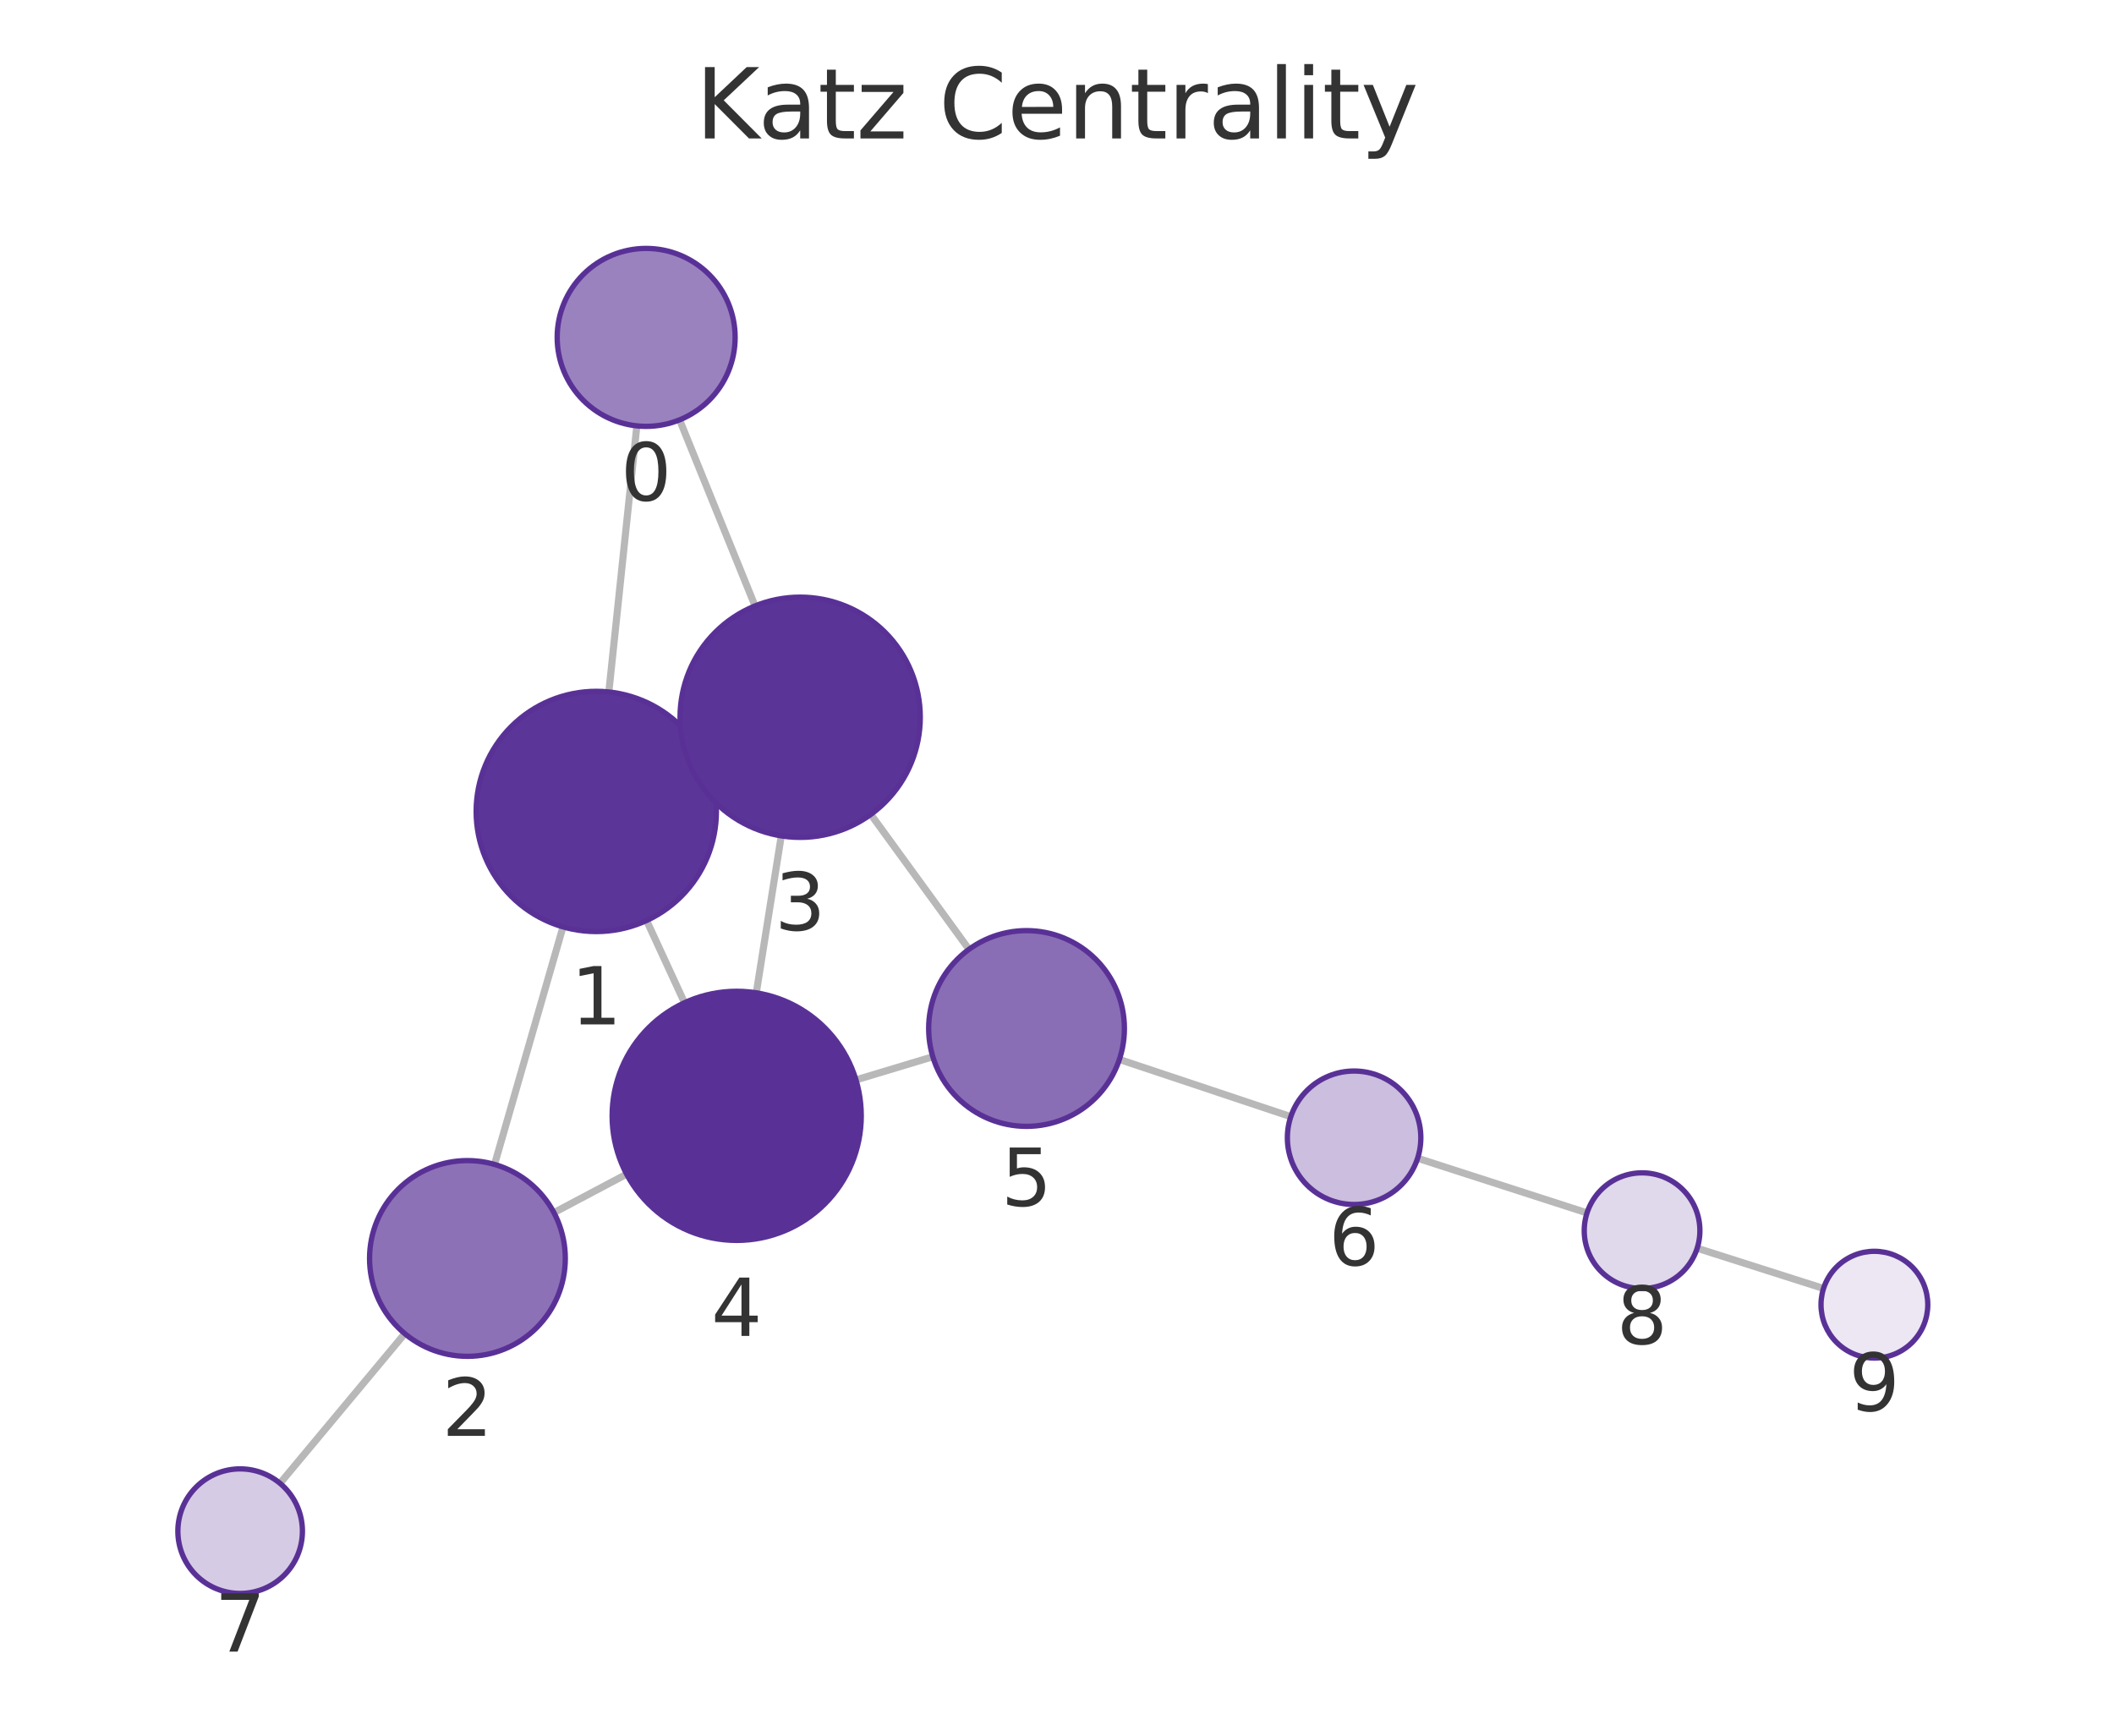
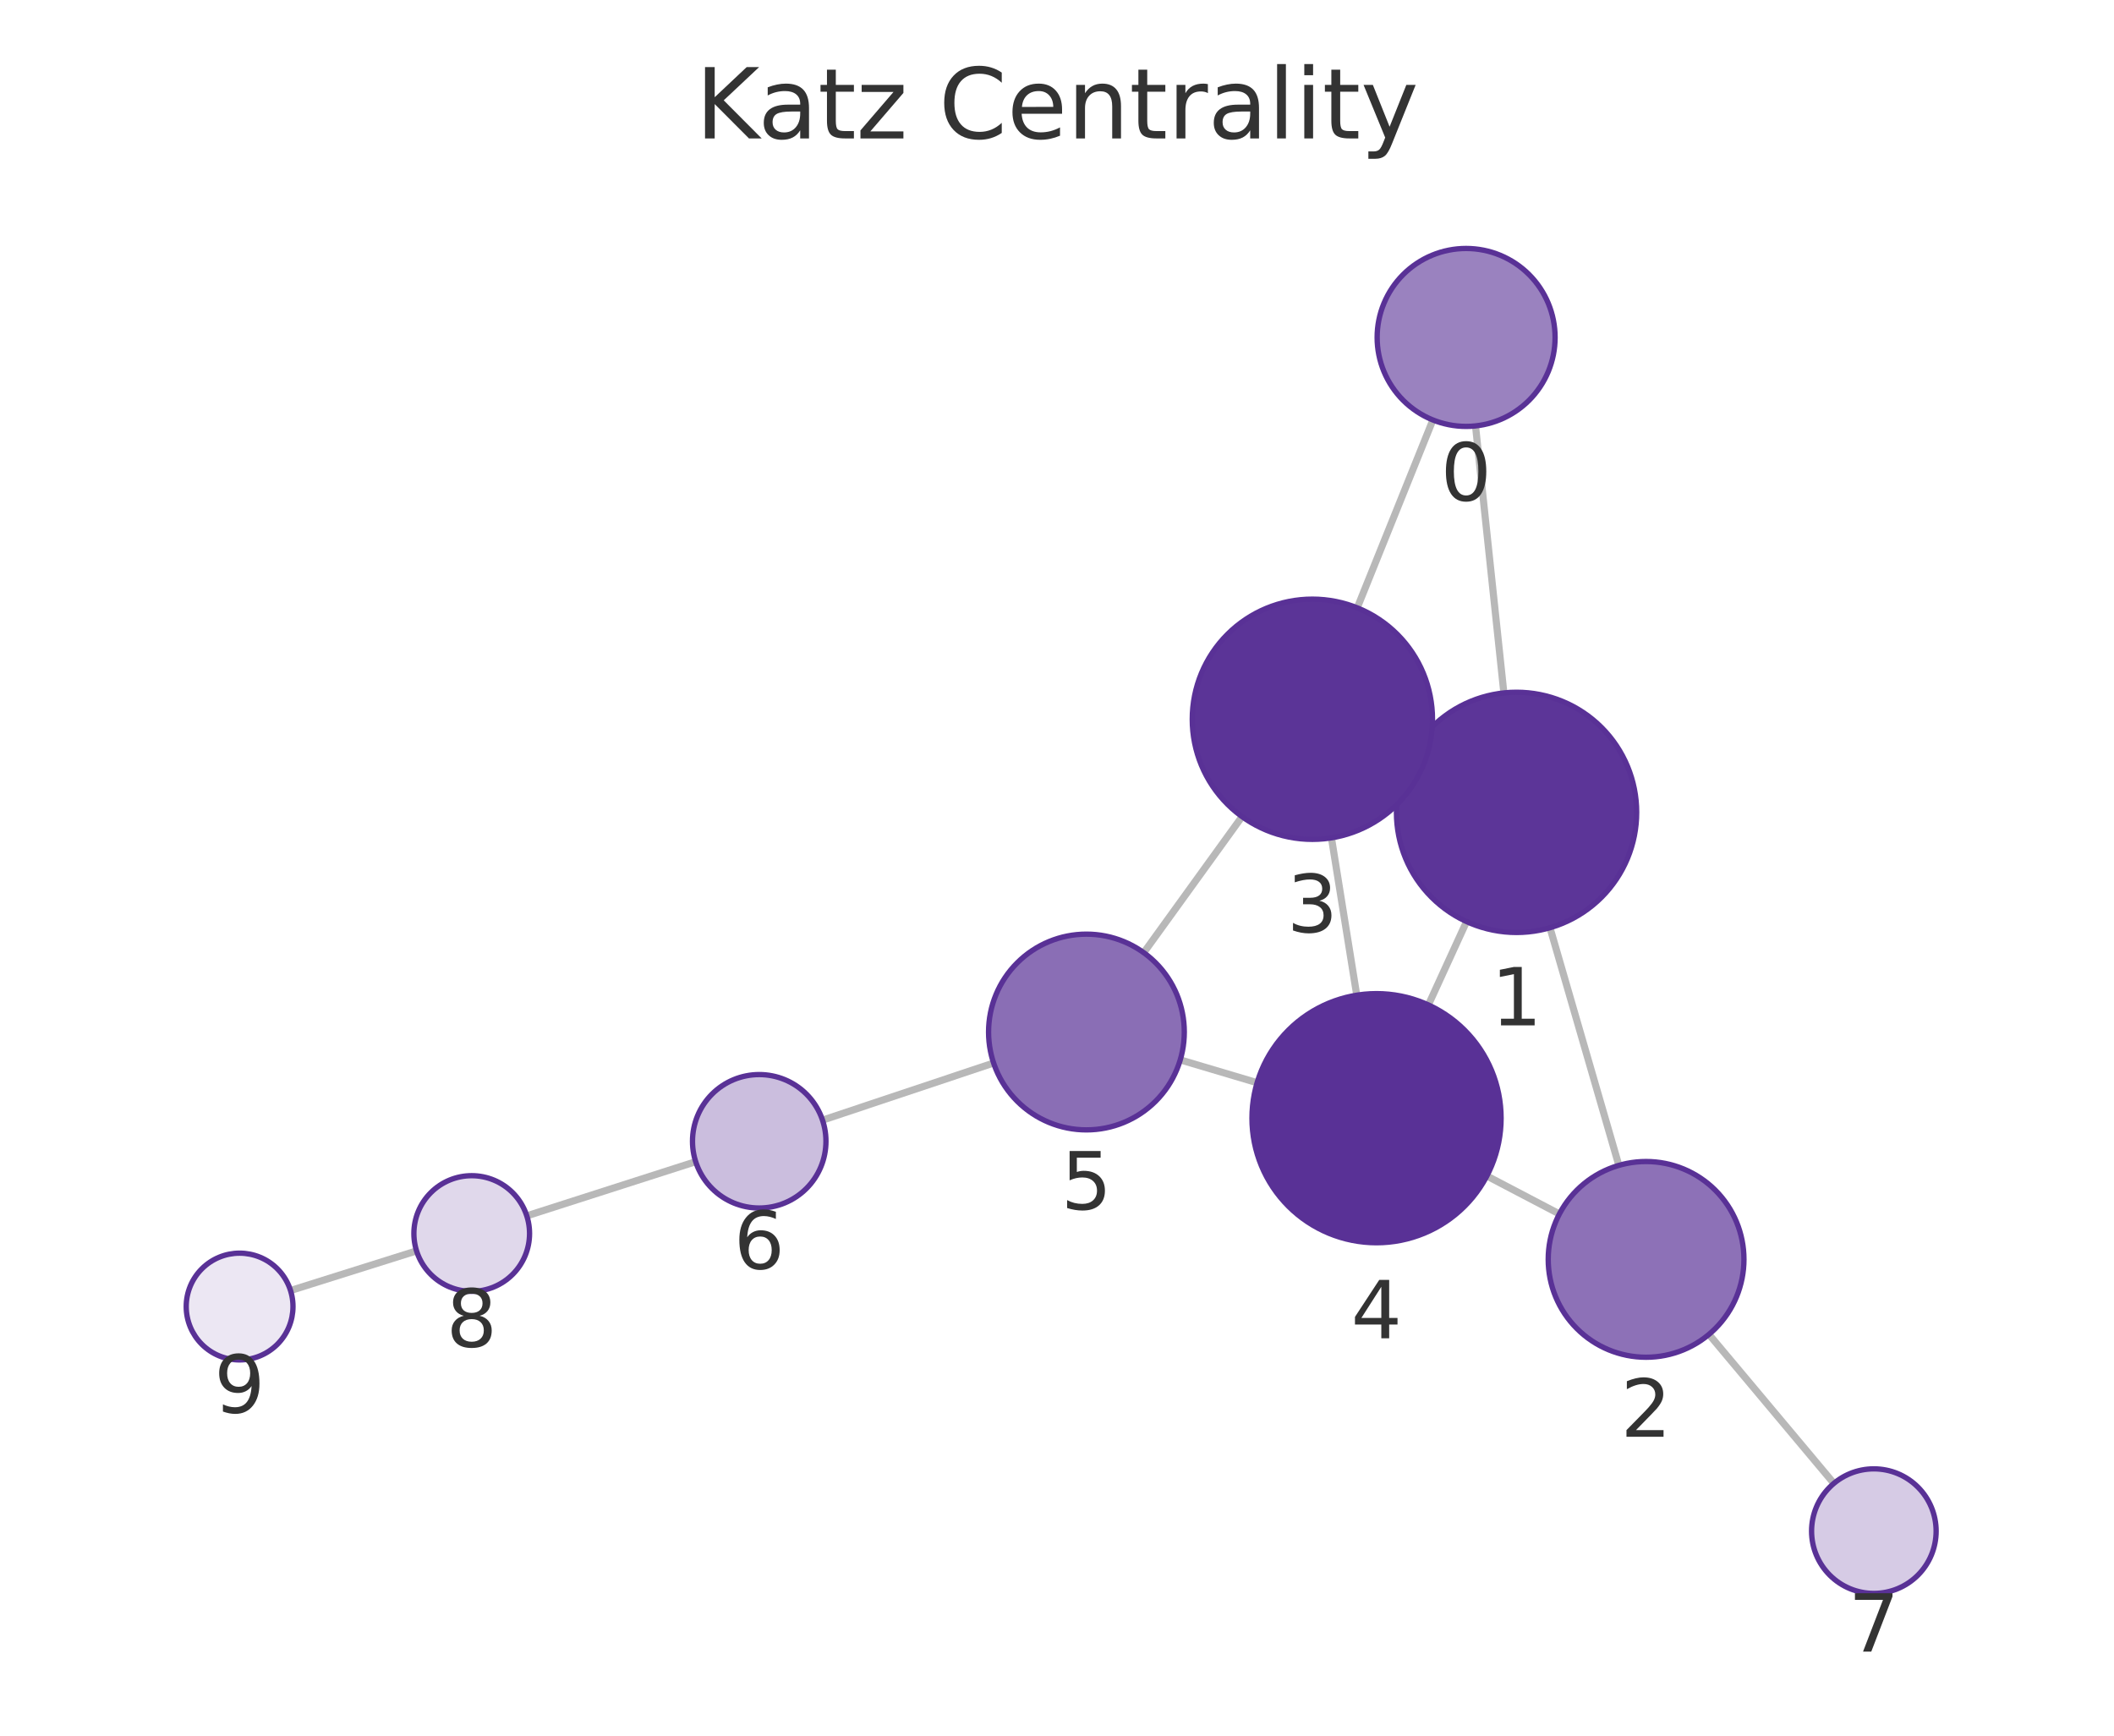
<svg xmlns="http://www.w3.org/2000/svg" xmlns:xlink="http://www.w3.org/1999/xlink" width="237.6pt" height="195.078pt" viewBox="0 0 237.6 195.078" version="1.1">
  <defs>
    <style type="text/css">*{stroke-linejoin: round; stroke-linecap: butt}</style>
  </defs>
  <g id="figure_1">
    <g id="patch_1">
      <path d="M 0 195.078  L 237.6 195.078  L 237.6 0  L 0 0  L 0 195.078  z " style="fill: none" />
    </g>
    <g id="axes_1">
      <g id="patch_2">
        <path d="M 7.2 187.878  L 230.4 187.878  L 230.4 21.558  L 7.2 21.558  L 7.2 187.878  z " style="fill: none" />
      </g>
      <g id="EdgeCollection_1">
-         <path d="M 71.577 47.866  L 68.43 77.776  " clip-path="url(#p85c64bc3b9)" style="fill: #b8b8b8; stroke: #b8b8b8; stroke-width: 0.8" />
-         <path d="M 76.381 47.189  L 84.861 68.105  " clip-path="url(#p85c64bc3b9)" style="fill: #b8b8b8; stroke: #b8b8b8; stroke-width: 0.8" />
-         <path d="M 63.278 104.174  L 55.583 130.874  " clip-path="url(#p85c64bc3b9)" style="fill: #b8b8b8; stroke: #b8b8b8; stroke-width: 0.8" />
-         <path d="M 79.272 85.54  L 77.677 86.277  " clip-path="url(#p85c64bc3b9)" style="fill: #b8b8b8; stroke: #b8b8b8; stroke-width: 0.8" />
-         <path d="M 72.672 103.46  L 76.935 112.702  " clip-path="url(#p85c64bc3b9)" style="fill: #b8b8b8; stroke: #b8b8b8; stroke-width: 0.8" />
-         <path d="M 62.257 136.295  L 70.428 131.967  " clip-path="url(#p85c64bc3b9)" style="fill: #b8b8b8; stroke: #b8b8b8; stroke-width: 0.8" />
-         <path d="M 45.494 149.894  L 31.472 166.717  " clip-path="url(#p85c64bc3b9)" style="fill: #b8b8b8; stroke: #b8b8b8; stroke-width: 0.8" />
-         <path d="M 87.81 93.948  L 85.001 111.589  " clip-path="url(#p85c64bc3b9)" style="fill: #b8b8b8; stroke: #b8b8b8; stroke-width: 0.8" />
-         <path d="M 97.874 91.533  L 108.906 106.702  " clip-path="url(#p85c64bc3b9)" style="fill: #b8b8b8; stroke: #b8b8b8; stroke-width: 0.8" />
-         <path d="M 96.204 121.375  L 104.844 118.771  " clip-path="url(#p85c64bc3b9)" style="fill: #b8b8b8; stroke: #b8b8b8; stroke-width: 0.8" />
-         <path d="M 125.811 119.078  L 145.078 125.505  " clip-path="url(#p85c64bc3b9)" style="fill: #b8b8b8; stroke: #b8b8b8; stroke-width: 0.8" />
-         <path d="M 159.33 130.181  L 178.372 136.325  " clip-path="url(#p85c64bc3b9)" style="fill: #b8b8b8; stroke: #b8b8b8; stroke-width: 0.8" />
-         <path d="M 190.751 140.293  L 204.953 144.818  " clip-path="url(#p85c64bc3b9)" style="fill: #b8b8b8; stroke: #b8b8b8; stroke-width: 0.8" />
+         <path d="M 165.838 47.87  L 169.025 77.881  " clip-path="url(#pea7038618b)" style="fill: #b8b8b8; stroke: #b8b8b8; stroke-width: 0.8" />
+         <path d="M 161.047 47.202  L 152.545 68.317  " clip-path="url(#pea7038618b)" style="fill: #b8b8b8; stroke: #b8b8b8; stroke-width: 0.8" />
+         <path d="M 174.208 104.272  L 181.948 130.982  " clip-path="url(#pea7038618b)" style="fill: #b8b8b8; stroke: #b8b8b8; stroke-width: 0.8" />
+         <path d="M 158.168 85.704  L 159.786 86.442  " clip-path="url(#pea7038618b)" style="fill: #b8b8b8; stroke: #b8b8b8; stroke-width: 0.8" />
+         <path d="M 164.831 103.58  L 160.541 112.949  " clip-path="url(#pea7038618b)" style="fill: #b8b8b8; stroke: #b8b8b8; stroke-width: 0.8" />
+         <path d="M 175.265 136.443  L 167.114 132.174  " clip-path="url(#pea7038618b)" style="fill: #b8b8b8; stroke: #b8b8b8; stroke-width: 0.8" />
+         <path d="M 192.075 149.978  L 206.113 166.726  " clip-path="url(#pea7038618b)" style="fill: #b8b8b8; stroke: #b8b8b8; stroke-width: 0.8" />
+         <path d="M 149.646 94.169  L 152.49 111.855  " clip-path="url(#pea7038618b)" style="fill: #b8b8b8; stroke: #b8b8b8; stroke-width: 0.8" />
+         <path d="M 139.597 91.783  L 128.55 107.076  " clip-path="url(#pea7038618b)" style="fill: #b8b8b8; stroke: #b8b8b8; stroke-width: 0.8" />
+         <path d="M 141.292 121.691  L 132.653 119.125  " clip-path="url(#pea7038618b)" style="fill: #b8b8b8; stroke: #b8b8b8; stroke-width: 0.8" />
+         <path d="M 111.675 119.477  L 92.446 125.899  " clip-path="url(#pea7038618b)" style="fill: #b8b8b8; stroke: #b8b8b8; stroke-width: 0.8" />
+         <path d="M 78.191 130.566  L 59.207 136.656  " clip-path="url(#pea7038618b)" style="fill: #b8b8b8; stroke: #b8b8b8; stroke-width: 0.8" />
+         <path d="M 46.818 140.592  L 32.654 145.048  " clip-path="url(#pea7038618b)" style="fill: #b8b8b8; stroke: #b8b8b8; stroke-width: 0.8" />
      </g>
      <g id="VertexCollection_1">
-         <path d="M 72.624 47.921  C 75.276 47.921 77.82 46.868 79.695 44.992  C 81.57 43.117 82.624 40.573 82.624 37.921  C 82.624 35.269 81.57 32.726 79.695 30.85  C 77.82 28.975 75.276 27.921 72.624 27.921  C 69.972 27.921 67.428 28.975 65.553 30.85  C 63.678 32.726 62.624 35.269 62.624 37.921  C 62.624 40.573 63.678 43.117 65.553 44.992  C 67.428 46.868 69.972 47.921 72.624 47.921  z " clip-path="url(#p85c64bc3b9)" style="fill: #9a82bf; stroke: #593196; stroke-width: 0.6" />
-         <path d="M 67.017 104.702  C 70.597 104.702 74.031 103.279 76.563 100.748  C 79.095 98.216 80.517 94.782 80.517 91.202  C 80.517 87.622 79.095 84.188 76.563 81.656  C 74.031 79.124 70.597 77.702 67.017 77.702  C 63.437 77.702 60.003 79.124 57.471 81.656  C 54.939 84.188 53.517 87.622 53.517 91.202  C 53.517 94.782 54.939 98.216 57.471 100.748  C 60.003 103.279 63.437 104.702 67.017 104.702  z " clip-path="url(#p85c64bc3b9)" style="fill: #5c3598; stroke: #593196; stroke-width: 0.6" />
-         <path d="M 52.536 152.444  C 55.453 152.444 58.252 151.285 60.314 149.222  C 62.377 147.159 63.536 144.361 63.536 141.444  C 63.536 138.526 62.377 135.728 60.314 133.665  C 58.252 131.603 55.453 130.444 52.536 130.444  C 49.619 130.444 46.821 131.603 44.758 133.665  C 42.695 135.728 41.536 138.526 41.536 141.444  C 41.536 144.361 42.695 147.159 44.758 149.222  C 46.821 151.285 49.619 152.444 52.536 152.444  z " clip-path="url(#p85c64bc3b9)" style="fill: #8d71b7; stroke: #593196; stroke-width: 0.6" />
-         <path d="M 89.933 94.116  C 93.513 94.116 96.947 92.693 99.479 90.161  C 102.01 87.63 103.433 84.196 103.433 80.616  C 103.433 77.035 102.01 73.601 99.479 71.07  C 96.947 68.538 93.513 67.116 89.933 67.116  C 86.353 67.116 82.919 68.538 80.387 71.07  C 77.855 73.601 76.433 77.035 76.433 80.616  C 76.433 84.196 77.855 87.63 80.387 90.161  C 82.919 92.693 86.353 94.116 89.933 94.116  z " clip-path="url(#p85c64bc3b9)" style="fill: #5b3497; stroke: #593196; stroke-width: 0.6" />
-         <path d="M 82.8 139.415  C 86.513 139.415 90.074 137.94 92.699 135.314  C 95.325 132.689 96.8 129.128 96.8 125.415  C 96.8 121.702 95.325 118.141 92.699 115.515  C 90.074 112.89 86.513 111.415 82.8 111.415  C 79.087 111.415 75.526 112.89 72.9 115.515  C 70.275 118.141 68.8 121.702 68.8 125.415  C 68.8 129.128 70.275 132.689 72.9 135.314  C 75.526 137.94 79.087 139.415 82.8 139.415  z " clip-path="url(#p85c64bc3b9)" style="fill: #593196; stroke: #593196; stroke-width: 0.6" />
-         <path d="M 115.376 126.597  C 118.294 126.597 121.092 125.438 123.155 123.376  C 125.217 121.313 126.376 118.515 126.376 115.597  C 126.376 112.68 125.217 109.882 123.155 107.819  C 121.092 105.756 118.294 104.597 115.376 104.597  C 112.459 104.597 109.661 105.756 107.598 107.819  C 105.535 109.882 104.376 112.68 104.376 115.597  C 104.376 118.515 105.535 121.313 107.598 123.376  C 109.661 125.438 112.459 126.597 115.376 126.597  z " clip-path="url(#p85c64bc3b9)" style="fill: #8a6eb5; stroke: #593196; stroke-width: 0.6" />
-         <path d="M 152.193 135.378  C 154.182 135.378 156.09 134.588 157.496 133.181  C 158.902 131.775 159.693 129.867 159.693 127.878  C 159.693 125.889 158.902 123.981 157.496 122.575  C 156.09 121.168 154.182 120.378 152.193 120.378  C 150.204 120.378 148.296 121.168 146.889 122.575  C 145.483 123.981 144.693 125.889 144.693 127.878  C 144.693 129.867 145.483 131.775 146.889 133.181  C 148.296 134.588 150.204 135.378 152.193 135.378  z " clip-path="url(#p85c64bc3b9)" style="fill: #cbbede; stroke: #593196; stroke-width: 0.6" />
-         <path d="M 26.991 179.094  C 28.847 179.094 30.628 178.357 31.94 177.044  C 33.253 175.731 33.991 173.951 33.991 172.094  C 33.991 170.238 33.253 168.457 31.94 167.145  C 30.628 165.832 28.847 165.094 26.991 165.094  C 25.134 165.094 23.353 165.832 22.041 167.145  C 20.728 168.457 19.991 170.238 19.991 172.094  C 19.991 173.951 20.728 175.731 22.041 177.044  C 23.353 178.357 25.134 179.094 26.991 179.094  z " clip-path="url(#p85c64bc3b9)" style="fill: #d6cbe5; stroke: #593196; stroke-width: 0.6" />
-         <path d="M 184.558 144.82  C 186.282 144.82 187.935 144.136 189.154 142.917  C 190.373 141.698 191.058 140.044 191.058 138.32  C 191.058 136.597 190.373 134.943 189.154 133.724  C 187.935 132.505 186.282 131.82 184.558 131.82  C 182.834 131.82 181.181 132.505 179.962 133.724  C 178.743 134.943 178.058 136.597 178.058 138.32  C 178.058 140.044 178.743 141.698 179.962 142.917  C 181.181 144.136 182.834 144.82 184.558 144.82  z " clip-path="url(#p85c64bc3b9)" style="fill: #e0d8eb; stroke: #593196; stroke-width: 0.6" />
-         <path d="M 210.67 152.639  C 212.261 152.639 213.787 152.007 214.912 150.882  C 216.038 149.757 216.67 148.23 216.67 146.639  C 216.67 145.048 216.038 143.522 214.912 142.396  C 213.787 141.271 212.261 140.639 210.67 140.639  C 209.079 140.639 207.552 141.271 206.427 142.396  C 205.302 143.522 204.67 145.048 204.67 146.639  C 204.67 148.23 205.302 149.757 206.427 150.882  C 207.552 152.007 209.079 152.639 210.67 152.639  z " clip-path="url(#p85c64bc3b9)" style="fill: #ece7f3; stroke: #593196; stroke-width: 0.6" />
+         <path d="M 164.782 47.926  C 167.434 47.926 169.978 46.872 171.853 44.997  C 173.728 43.122 174.782 40.578 174.782 37.926  C 174.782 35.274 173.728 32.73 171.853 30.855  C 169.978 28.98 167.434 27.926 164.782 27.926  C 162.13 27.926 159.586 28.98 157.711 30.855  C 155.836 32.73 154.782 35.274 154.782 37.926  C 154.782 40.578 155.836 43.122 157.711 44.997  C 159.586 46.872 162.13 47.926 164.782 47.926  z " clip-path="url(#pea7038618b)" style="fill: #9a82bf; stroke: #593196; stroke-width: 0.6" />
+         <path d="M 170.451 104.805  C 174.031 104.805 177.465 103.383 179.997 100.851  C 182.528 98.32 183.951 94.886 183.951 91.305  C 183.951 87.725 182.528 84.291 179.997 81.759  C 177.465 79.228 174.031 77.805 170.451 77.805  C 166.871 77.805 163.437 79.228 160.905 81.759  C 158.373 84.291 156.951 87.725 156.951 91.305  C 156.951 94.886 158.373 98.32 160.905 100.851  C 163.437 103.383 166.871 104.805 170.451 104.805  z " clip-path="url(#pea7038618b)" style="fill: #5c3598; stroke: #593196; stroke-width: 0.6" />
+         <path d="M 185.009 152.548  C 187.927 152.548 190.725 151.389 192.787 149.326  C 194.85 147.263 196.009 144.465 196.009 141.548  C 196.009 138.63 194.85 135.832 192.787 133.769  C 190.725 131.707 187.927 130.548 185.009 130.548  C 182.092 130.548 179.294 131.707 177.231 133.769  C 175.168 135.832 174.009 138.63 174.009 141.548  C 174.009 144.465 175.168 147.263 177.231 149.326  C 179.294 151.389 182.092 152.548 185.009 152.548  z " clip-path="url(#pea7038618b)" style="fill: #8d71b7; stroke: #593196; stroke-width: 0.6" />
+         <path d="M 147.503 94.34  C 151.083 94.34 154.517 92.917 157.049 90.386  C 159.58 87.854 161.003 84.42 161.003 80.84  C 161.003 77.26 159.58 73.826 157.049 71.294  C 154.517 68.762 151.083 67.34 147.503 67.34  C 143.923 67.34 140.489 68.762 137.957 71.294  C 135.425 73.826 134.003 77.26 134.003 80.84  C 134.003 84.42 135.425 87.854 137.957 90.386  C 140.489 92.917 143.923 94.34 147.503 94.34  z " clip-path="url(#pea7038618b)" style="fill: #5b3497; stroke: #593196; stroke-width: 0.6" />
+         <path d="M 154.713 139.678  C 158.425 139.678 161.987 138.203 164.612 135.577  C 167.237 132.952 168.713 129.391 168.713 125.678  C 168.713 121.965 167.237 118.404 164.612 115.778  C 161.987 113.153 158.425 111.678 154.713 111.678  C 151 111.678 147.438 113.153 144.813 115.778  C 142.188 118.404 140.713 121.965 140.713 125.678  C 140.713 129.391 142.188 132.952 144.813 135.577  C 147.438 138.203 151 139.678 154.713 139.678  z " clip-path="url(#pea7038618b)" style="fill: #593196; stroke: #593196; stroke-width: 0.6" />
+         <path d="M 122.108 126.993  C 125.026 126.993 127.824 125.834 129.886 123.771  C 131.949 121.708 133.108 118.91 133.108 115.993  C 133.108 113.075 131.949 110.277 129.886 108.214  C 127.824 106.152 125.026 104.993 122.108 104.993  C 119.191 104.993 116.393 106.152 114.33 108.214  C 112.267 110.277 111.108 113.075 111.108 115.993  C 111.108 118.91 112.267 121.708 114.33 123.771  C 116.393 125.834 119.191 126.993 122.108 126.993  z " clip-path="url(#pea7038618b)" style="fill: #8a6eb5; stroke: #593196; stroke-width: 0.6" />
+         <path d="M 85.332 135.775  C 87.321 135.775 89.229 134.985 90.636 133.578  C 92.042 132.172 92.832 130.264 92.832 128.275  C 92.832 126.286 92.042 124.378 90.636 122.972  C 89.229 121.565 87.321 120.775 85.332 120.775  C 83.343 120.775 81.436 121.565 80.029 122.972  C 78.623 124.378 77.832 126.286 77.832 128.275  C 77.832 130.264 78.623 132.172 80.029 133.578  C 81.436 134.985 83.343 135.775 85.332 135.775  z " clip-path="url(#pea7038618b)" style="fill: #cbbede; stroke: #593196; stroke-width: 0.6" />
+         <path d="M 210.609 179.091  C 212.466 179.091 214.246 178.353 215.559 177.041  C 216.872 175.728 217.609 173.947 217.609 172.091  C 217.609 170.235 216.872 168.454 215.559 167.141  C 214.246 165.829 212.466 165.091 210.609 165.091  C 208.753 165.091 206.972 165.829 205.659 167.141  C 204.347 168.454 203.609 170.235 203.609 172.091  C 203.609 173.947 204.347 175.728 205.659 177.041  C 206.972 178.353 208.753 179.091 210.609 179.091  z " clip-path="url(#pea7038618b)" style="fill: #d6cbe5; stroke: #593196; stroke-width: 0.6" />
+         <path d="M 53.018 145.141  C 54.742 145.141 56.395 144.456 57.614 143.237  C 58.833 142.018 59.518 140.365 59.518 138.641  C 59.518 136.917 58.833 135.264 57.614 134.045  C 56.395 132.826 54.742 132.141 53.018 132.141  C 51.294 132.141 49.641 132.826 48.422 134.045  C 47.203 135.264 46.518 136.917 46.518 138.641  C 46.518 140.365 47.203 142.018 48.422 143.237  C 49.641 144.456 51.294 145.141 53.018 145.141  z " clip-path="url(#pea7038618b)" style="fill: #e0d8eb; stroke: #593196; stroke-width: 0.6" />
+         <path d="M 26.93 152.849  C 28.522 152.849 30.048 152.217 31.173 151.092  C 32.298 149.967 32.93 148.44 32.93 146.849  C 32.93 145.258 32.298 143.732 31.173 142.607  C 30.048 141.481 28.522 140.849 26.93 140.849  C 25.339 140.849 23.813 141.481 22.688 142.607  C 21.563 143.732 20.93 145.258 20.93 146.849  C 20.93 148.44 21.563 149.967 22.688 151.092  C 23.813 152.217 25.339 152.849 26.93 152.849  z " clip-path="url(#pea7038618b)" style="fill: #ece7f3; stroke: #593196; stroke-width: 0.6" />
      </g>
      <g id="text_1">
-         <g clip-path="url(#p85c64bc3b9)">
-           <g style="fill: #333333" transform="translate(69.76095 56.25921) scale(0.09 -0.09)">
+         <g clip-path="url(#pea7038618b)">
+           <g style="fill: #333333" transform="translate(161.9189 56.26393) scale(0.09 -0.09)">
            <defs>
              <path id="DejaVuSans-13" d="M 2034 4250  Q 1547 4250 1301 3770  Q 1056 3291 1056 2328  Q 1056 1369 1301 889  Q 1547 409 2034 409  Q 2525 409 2770 889  Q 3016 1369 3016 2328  Q 3016 3291 2770 3770  Q 2525 4250 2034 4250  z M 2034 4750  Q 2819 4750 3233 4129  Q 3647 3509 3647 2328  Q 3647 1150 3233 529  Q 2819 -91 2034 -91  Q 1250 -91 836 529  Q 422 1150 422 2328  Q 422 3509 836 4129  Q 1250 4750 2034 4750  z " transform="scale(0.015625)" />
            </defs>
            <use xlink:href="#DejaVuSans-13" />
          </g>
        </g>
      </g>
      <g id="text_2">
-         <g clip-path="url(#p85c64bc3b9)">
-           <g style="fill: #333333" transform="translate(64.15386 115.1398) scale(0.09 -0.09)">
+         <g clip-path="url(#pea7038618b)">
+           <g style="fill: #333333" transform="translate(167.5878 115.2432) scale(0.09 -0.09)">
            <defs>
              <path id="DejaVuSans-14" d="M 794 531  L 1825 531  L 1825 4091  L 703 3866  L 703 4441  L 1819 4666  L 2450 4666  L 2450 531  L 3481 531  L 3481 0  L 794 0  L 794 531  z " transform="scale(0.015625)" />
            </defs>
            <use xlink:href="#DejaVuSans-14" />
          </g>
        </g>
      </g>
      <g id="text_3">
-         <g clip-path="url(#p85c64bc3b9)">
-           <g style="fill: #333333" transform="translate(49.673 161.3814) scale(0.09 -0.09)">
+         <g clip-path="url(#pea7038618b)">
+           <g style="fill: #333333" transform="translate(182.1462 161.4855) scale(0.09 -0.09)">
            <defs>
              <path id="DejaVuSans-15" d="M 1228 531  L 3431 531  L 3431 0  L 469 0  L 469 531  Q 828 903 1448 1529  Q 2069 2156 2228 2338  Q 2531 2678 2651 2914  Q 2772 3150 2772 3378  Q 2772 3750 2511 3984  Q 2250 4219 1831 4219  Q 1534 4219 1204 4116  Q 875 4013 500 3803  L 500 4441  Q 881 4594 1212 4672  Q 1544 4750 1819 4750  Q 2544 4750 2975 4387  Q 3406 4025 3406 3419  Q 3406 3131 3298 2873  Q 3191 2616 2906 2266  Q 2828 2175 2409 1742  Q 1991 1309 1228 531  z " transform="scale(0.015625)" />
            </defs>
            <use xlink:href="#DejaVuSans-15" />
          </g>
        </g>
      </g>
      <g id="text_4">
-         <g clip-path="url(#p85c64bc3b9)">
-           <g style="fill: #333333" transform="translate(87.06974 104.5534) scale(0.09 -0.09)">
+         <g clip-path="url(#pea7038618b)">
+           <g style="fill: #333333" transform="translate(144.6398 104.7777) scale(0.09 -0.09)">
            <defs>
              <path id="DejaVuSans-16" d="M 2597 2516  Q 3050 2419 3304 2112  Q 3559 1806 3559 1356  Q 3559 666 3084 287  Q 2609 -91 1734 -91  Q 1441 -91 1130 -33  Q 819 25 488 141  L 488 750  Q 750 597 1062 519  Q 1375 441 1716 441  Q 2309 441 2620 675  Q 2931 909 2931 1356  Q 2931 1769 2642 2001  Q 2353 2234 1838 2234  L 1294 2234  L 1294 2753  L 1863 2753  Q 2328 2753 2575 2939  Q 2822 3125 2822 3475  Q 2822 3834 2567 4026  Q 2313 4219 1838 4219  Q 1578 4219 1281 4162  Q 984 4106 628 3988  L 628 4550  Q 988 4650 1302 4700  Q 1616 4750 1894 4750  Q 2613 4750 3031 4423  Q 3450 4097 3450 3541  Q 3450 3153 3228 2886  Q 3006 2619 2597 2516  z " transform="scale(0.015625)" />
            </defs>
            <use xlink:href="#DejaVuSans-16" />
          </g>
        </g>
      </g>
      <g id="text_5">
-         <g clip-path="url(#p85c64bc3b9)">
-           <g style="fill: #333333" transform="translate(79.93675 150.1528) scale(0.09 -0.09)">
+         <g clip-path="url(#pea7038618b)">
+           <g style="fill: #333333" transform="translate(151.8495 150.4156) scale(0.09 -0.09)">
            <defs>
              <path id="DejaVuSans-17" d="M 2419 4116  L 825 1625  L 2419 1625  L 2419 4116  z M 2253 4666  L 3047 4666  L 3047 1625  L 3713 1625  L 3713 1100  L 3047 1100  L 3047 0  L 2419 0  L 2419 1100  L 313 1100  L 313 1709  L 2253 4666  z " transform="scale(0.015625)" />
            </defs>
            <use xlink:href="#DejaVuSans-17" />
          </g>
        </g>
      </g>
      <g id="text_6">
-         <g clip-path="url(#p85c64bc3b9)">
-           <g style="fill: #333333" transform="translate(112.5132 135.5353) scale(0.09 -0.09)">
+         <g clip-path="url(#pea7038618b)">
+           <g style="fill: #333333" transform="translate(119.2452 135.9305) scale(0.09 -0.09)">
            <defs>
              <path id="DejaVuSans-18" d="M 691 4666  L 3169 4666  L 3169 4134  L 1269 4134  L 1269 2991  Q 1406 3038 1543 3061  Q 1681 3084 1819 3084  Q 2600 3084 3056 2656  Q 3513 2228 3513 1497  Q 3513 744 3044 326  Q 2575 -91 1722 -91  Q 1428 -91 1123 -41  Q 819 9 494 109  L 494 744  Q 775 591 1075 516  Q 1375 441 1709 441  Q 2250 441 2565 725  Q 2881 1009 2881 1497  Q 2881 1984 2565 2268  Q 2250 2553 1709 2553  Q 1456 2553 1204 2497  Q 953 2441 691 2322  L 691 4666  z " transform="scale(0.015625)" />
            </defs>
            <use xlink:href="#DejaVuSans-18" />
          </g>
        </g>
      </g>
      <g id="text_7">
-         <g clip-path="url(#p85c64bc3b9)">
-           <g style="fill: #333333" transform="translate(149.3295 142.2161) scale(0.09 -0.09)">
+         <g clip-path="url(#pea7038618b)">
+           <g style="fill: #333333" transform="translate(82.46931 142.6129) scale(0.09 -0.09)">
            <defs>
              <path id="DejaVuSans-19" d="M 2113 2584  Q 1688 2584 1439 2293  Q 1191 2003 1191 1497  Q 1191 994 1439 701  Q 1688 409 2113 409  Q 2538 409 2786 701  Q 3034 994 3034 1497  Q 3034 2003 2786 2293  Q 2538 2584 2113 2584  z M 3366 4563  L 3366 3988  Q 3128 4100 2886 4159  Q 2644 4219 2406 4219  Q 1781 4219 1451 3797  Q 1122 3375 1075 2522  Q 1259 2794 1537 2939  Q 1816 3084 2150 3084  Q 2853 3084 3261 2657  Q 3669 2231 3669 1497  Q 3669 778 3244 343  Q 2819 -91 2113 -91  Q 1303 -91 875 529  Q 447 1150 447 2328  Q 447 3434 972 4092  Q 1497 4750 2381 4750  Q 2619 4750 2861 4703  Q 3103 4656 3366 4563  z " transform="scale(0.015625)" />
            </defs>
            <use xlink:href="#DejaVuSans-19" />
          </g>
        </g>
      </g>
      <g id="text_8">
-         <g clip-path="url(#p85c64bc3b9)">
-           <g style="fill: #333333" transform="translate(24.12741 185.6322) scale(0.09 -0.09)">
+         <g clip-path="url(#pea7038618b)">
+           <g style="fill: #333333" transform="translate(207.7461 185.6289) scale(0.09 -0.09)">
            <defs>
              <path id="DejaVuSans-1a" d="M 525 4666  L 3525 4666  L 3525 4397  L 1831 0  L 1172 0  L 2766 4134  L 525 4134  L 525 4666  z " transform="scale(0.015625)" />
            </defs>
            <use xlink:href="#DejaVuSans-1a" />
          </g>
        </g>
      </g>
      <g id="text_9">
-         <g clip-path="url(#p85c64bc3b9)">
-           <g style="fill: #333333" transform="translate(181.695 151.0583) scale(0.09 -0.09)">
+         <g clip-path="url(#pea7038618b)">
+           <g style="fill: #333333" transform="translate(50.15475 151.3791) scale(0.09 -0.09)">
            <defs>
              <path id="DejaVuSans-1b" d="M 2034 2216  Q 1584 2216 1326 1975  Q 1069 1734 1069 1313  Q 1069 891 1326 650  Q 1584 409 2034 409  Q 2484 409 2743 651  Q 3003 894 3003 1313  Q 3003 1734 2745 1975  Q 2488 2216 2034 2216  z M 1403 2484  Q 997 2584 770 2862  Q 544 3141 544 3541  Q 544 4100 942 4425  Q 1341 4750 2034 4750  Q 2731 4750 3128 4425  Q 3525 4100 3525 3541  Q 3525 3141 3298 2862  Q 3072 2584 2669 2484  Q 3125 2378 3379 2068  Q 3634 1759 3634 1313  Q 3634 634 3220 271  Q 2806 -91 2034 -91  Q 1263 -91 848 271  Q 434 634 434 1313  Q 434 1759 690 2068  Q 947 2378 1403 2484  z M 1172 3481  Q 1172 3119 1398 2916  Q 1625 2713 2034 2713  Q 2441 2713 2670 2916  Q 2900 3119 2900 3481  Q 2900 3844 2670 4047  Q 2441 4250 2034 4250  Q 1625 4250 1398 4047  Q 1172 3844 1172 3481  z " transform="scale(0.015625)" />
            </defs>
            <use xlink:href="#DejaVuSans-1b" />
          </g>
        </g>
      </g>
      <g id="text_10">
-         <g clip-path="url(#p85c64bc3b9)">
-           <g style="fill: #333333" transform="translate(207.8066 158.5769) scale(0.09 -0.09)">
+         <g clip-path="url(#pea7038618b)">
+           <g style="fill: #333333" transform="translate(24.06736 158.7871) scale(0.09 -0.09)">
            <defs>
              <path id="DejaVuSans-1c" d="M 703 97  L 703 672  Q 941 559 1184 500  Q 1428 441 1663 441  Q 2288 441 2617 861  Q 2947 1281 2994 2138  Q 2813 1869 2534 1725  Q 2256 1581 1919 1581  Q 1219 1581 811 2004  Q 403 2428 403 3163  Q 403 3881 828 4315  Q 1253 4750 1959 4750  Q 2769 4750 3195 4129  Q 3622 3509 3622 2328  Q 3622 1225 3098 567  Q 2575 -91 1691 -91  Q 1453 -91 1209 -44  Q 966 3 703 97  z M 1959 2075  Q 2384 2075 2632 2365  Q 2881 2656 2881 3163  Q 2881 3666 2632 3958  Q 2384 4250 1959 4250  Q 1534 4250 1286 3958  Q 1038 3666 1038 3163  Q 1038 2656 1286 2365  Q 1534 2075 1959 2075  z " transform="scale(0.015625)" />
            </defs>
            <use xlink:href="#DejaVuSans-1c" />
          </g>
        </g>
      </g>
      <g id="matplotlib.axis_1" />
      <g id="matplotlib.axis_2" />
      <g id="text_11">
        <g style="fill: #333333" transform="translate(78.16273 15.55828) scale(0.11 -0.11)">
          <defs>
            <path id="DejaVuSans-2e" d="M 628 4666  L 1259 4666  L 1259 2694  L 3353 4666  L 4166 4666  L 1850 2491  L 4331 0  L 3500 0  L 1259 2247  L 1259 0  L 628 0  L 628 4666  z " transform="scale(0.015625)" />
            <path id="DejaVuSans-44" d="M 2194 1759  Q 1497 1759 1228 1600  Q 959 1441 959 1056  Q 959 750 1161 570  Q 1363 391 1709 391  Q 2188 391 2477 730  Q 2766 1069 2766 1631  L 2766 1759  L 2194 1759  z M 3341 1997  L 3341 0  L 2766 0  L 2766 531  Q 2569 213 2275 61  Q 1981 -91 1556 -91  Q 1019 -91 701 211  Q 384 513 384 1019  Q 384 1609 779 1909  Q 1175 2209 1959 2209  L 2766 2209  L 2766 2266  Q 2766 2663 2505 2880  Q 2244 3097 1772 3097  Q 1472 3097 1187 3025  Q 903 2953 641 2809  L 641 3341  Q 956 3463 1253 3523  Q 1550 3584 1831 3584  Q 2591 3584 2966 3190  Q 3341 2797 3341 1997  z " transform="scale(0.015625)" />
            <path id="DejaVuSans-57" d="M 1172 4494  L 1172 3500  L 2356 3500  L 2356 3053  L 1172 3053  L 1172 1153  Q 1172 725 1289 603  Q 1406 481 1766 481  L 2356 481  L 2356 0  L 1766 0  Q 1100 0 847 248  Q 594 497 594 1153  L 594 3053  L 172 3053  L 172 3500  L 594 3500  L 594 4494  L 1172 4494  z " transform="scale(0.015625)" />
            <path id="DejaVuSans-5d" d="M 353 3500  L 3084 3500  L 3084 2975  L 922 459  L 3084 459  L 3084 0  L 275 0  L 275 525  L 2438 3041  L 353 3041  L 353 3500  z " transform="scale(0.015625)" />
            <path id="DejaVuSans-3" transform="scale(0.015625)" />
            <path id="DejaVuSans-26" d="M 4122 4306  L 4122 3641  Q 3803 3938 3442 4084  Q 3081 4231 2675 4231  Q 1875 4231 1450 3742  Q 1025 3253 1025 2328  Q 1025 1406 1450 917  Q 1875 428 2675 428  Q 3081 428 3442 575  Q 3803 722 4122 1019  L 4122 359  Q 3791 134 3420 21  Q 3050 -91 2638 -91  Q 1578 -91 968 557  Q 359 1206 359 2328  Q 359 3453 968 4101  Q 1578 4750 2638 4750  Q 3056 4750 3426 4639  Q 3797 4528 4122 4306  z " transform="scale(0.015625)" />
            <path id="DejaVuSans-48" d="M 3597 1894  L 3597 1613  L 953 1613  Q 991 1019 1311 708  Q 1631 397 2203 397  Q 2534 397 2845 478  Q 3156 559 3463 722  L 3463 178  Q 3153 47 2828 -22  Q 2503 -91 2169 -91  Q 1331 -91 842 396  Q 353 884 353 1716  Q 353 2575 817 3079  Q 1281 3584 2069 3584  Q 2775 3584 3186 3129  Q 3597 2675 3597 1894  z M 3022 2063  Q 3016 2534 2758 2815  Q 2500 3097 2075 3097  Q 1594 3097 1305 2825  Q 1016 2553 972 2059  L 3022 2063  z " transform="scale(0.015625)" />
            <path id="DejaVuSans-51" d="M 3513 2113  L 3513 0  L 2938 0  L 2938 2094  Q 2938 2591 2744 2837  Q 2550 3084 2163 3084  Q 1697 3084 1428 2787  Q 1159 2491 1159 1978  L 1159 0  L 581 0  L 581 3500  L 1159 3500  L 1159 2956  Q 1366 3272 1645 3428  Q 1925 3584 2291 3584  Q 2894 3584 3203 3211  Q 3513 2838 3513 2113  z " transform="scale(0.015625)" />
            <path id="DejaVuSans-55" d="M 2631 2963  Q 2534 3019 2420 3045  Q 2306 3072 2169 3072  Q 1681 3072 1420 2755  Q 1159 2438 1159 1844  L 1159 0  L 581 0  L 581 3500  L 1159 3500  L 1159 2956  Q 1341 3275 1631 3429  Q 1922 3584 2338 3584  Q 2397 3584 2469 3576  Q 2541 3569 2628 3553  L 2631 2963  z " transform="scale(0.015625)" />
            <path id="DejaVuSans-4f" d="M 603 4863  L 1178 4863  L 1178 0  L 603 0  L 603 4863  z " transform="scale(0.015625)" />
            <path id="DejaVuSans-4c" d="M 603 3500  L 1178 3500  L 1178 0  L 603 0  L 603 3500  z M 603 4863  L 1178 4863  L 1178 4134  L 603 4134  L 603 4863  z " transform="scale(0.015625)" />
            <path id="DejaVuSans-5c" d="M 2059 -325  Q 1816 -950 1584 -1140  Q 1353 -1331 966 -1331  L 506 -1331  L 506 -850  L 844 -850  Q 1081 -850 1212 -737  Q 1344 -625 1503 -206  L 1606 56  L 191 3500  L 800 3500  L 1894 763  L 2988 3500  L 3597 3500  L 2059 -325  z " transform="scale(0.015625)" />
          </defs>
          <use xlink:href="#DejaVuSans-2e" />
          <use xlink:href="#DejaVuSans-44" transform="translate(63.82812 0)" />
          <use xlink:href="#DejaVuSans-57" transform="translate(125.1094 0)" />
          <use xlink:href="#DejaVuSans-5d" transform="translate(164.3125 0)" />
          <use xlink:href="#DejaVuSans-3" transform="translate(216.7969 0)" />
          <use xlink:href="#DejaVuSans-26" transform="translate(248.5781 0)" />
          <use xlink:href="#DejaVuSans-48" transform="translate(318.4062 0)" />
          <use xlink:href="#DejaVuSans-51" transform="translate(379.9375 0)" />
          <use xlink:href="#DejaVuSans-57" transform="translate(443.3125 0)" />
          <use xlink:href="#DejaVuSans-55" transform="translate(482.5156 0)" />
          <use xlink:href="#DejaVuSans-44" transform="translate(523.625 0)" />
          <use xlink:href="#DejaVuSans-4f" transform="translate(584.9062 0)" />
          <use xlink:href="#DejaVuSans-4c" transform="translate(612.6875 0)" />
          <use xlink:href="#DejaVuSans-57" transform="translate(640.4688 0)" />
          <use xlink:href="#DejaVuSans-5c" transform="translate(679.6719 0)" />
        </g>
      </g>
    </g>
  </g>
  <defs>
-     <clipPath id="p85c64bc3b9">
+     <clipPath id="pea7038618b">
      <rect x="7.2" y="21.558" width="223.2" height="166.32" />
    </clipPath>
  </defs>
</svg>
